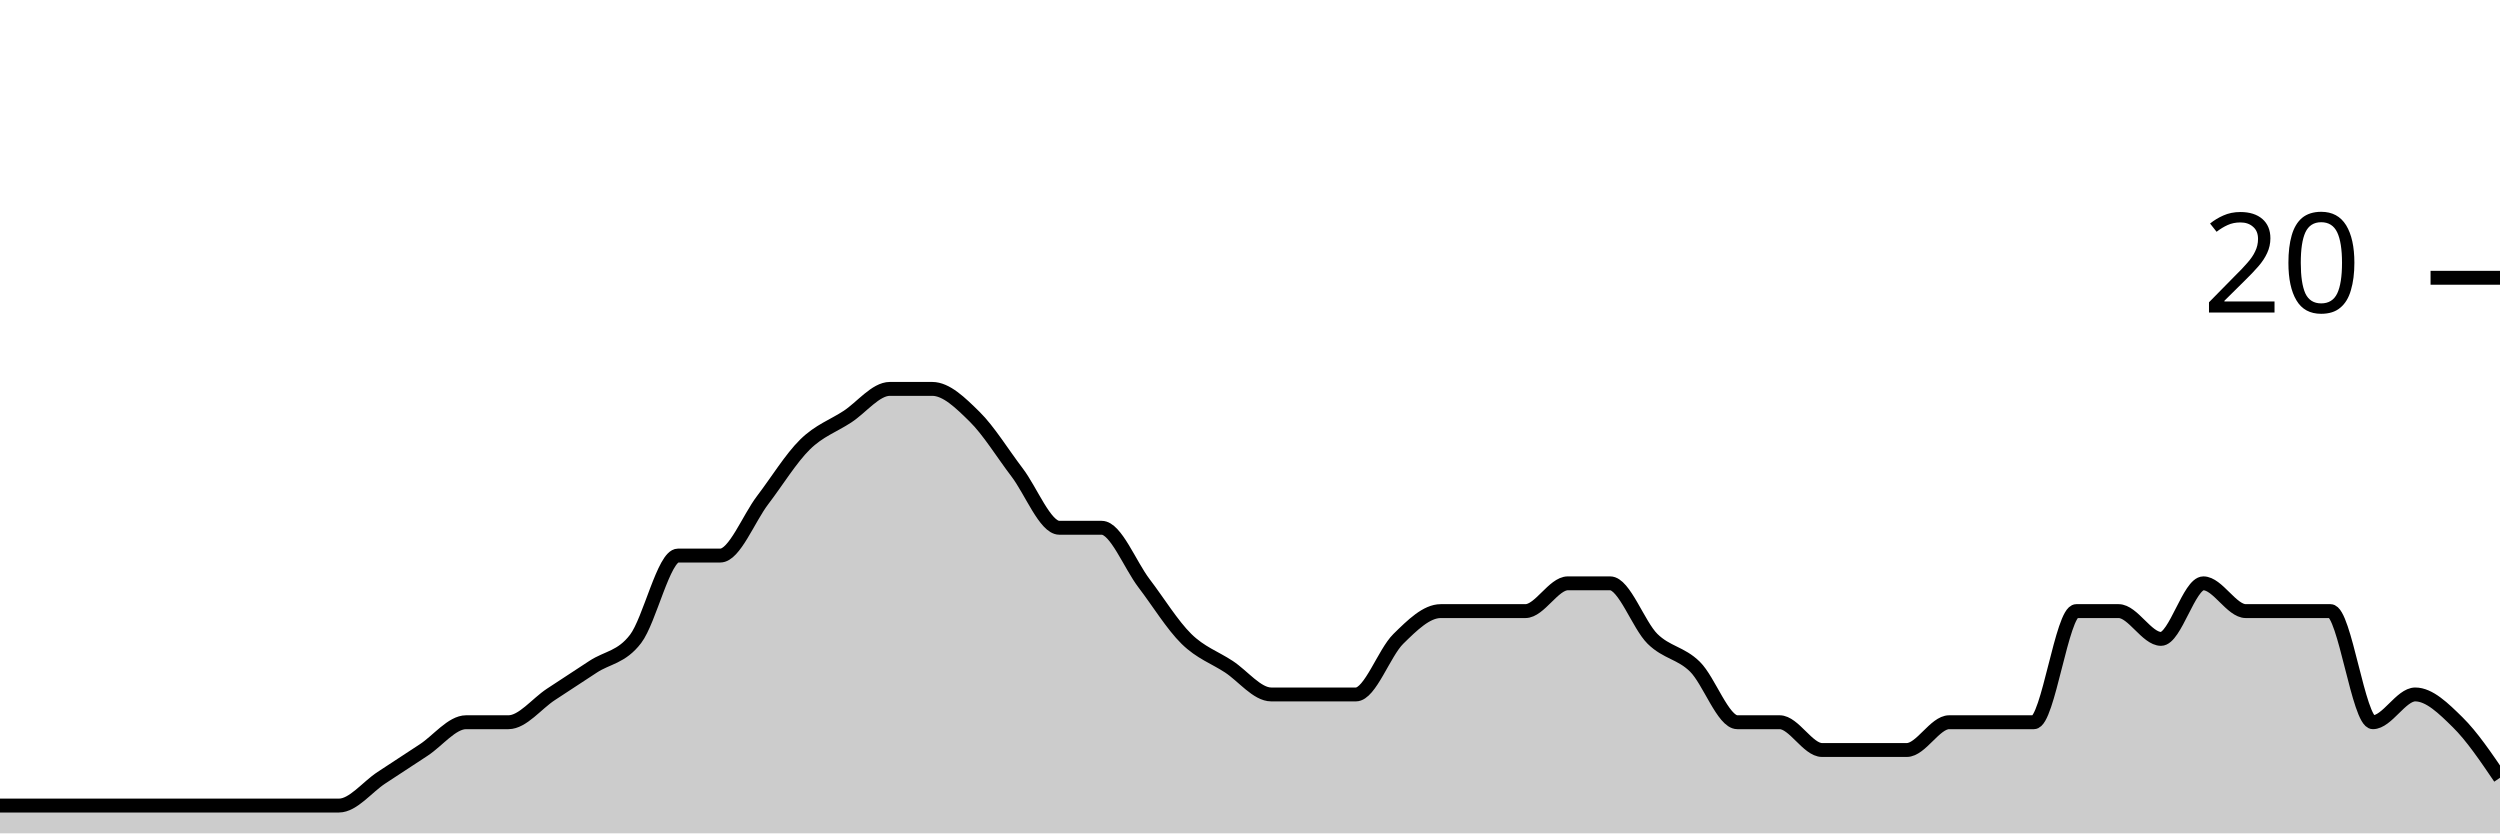
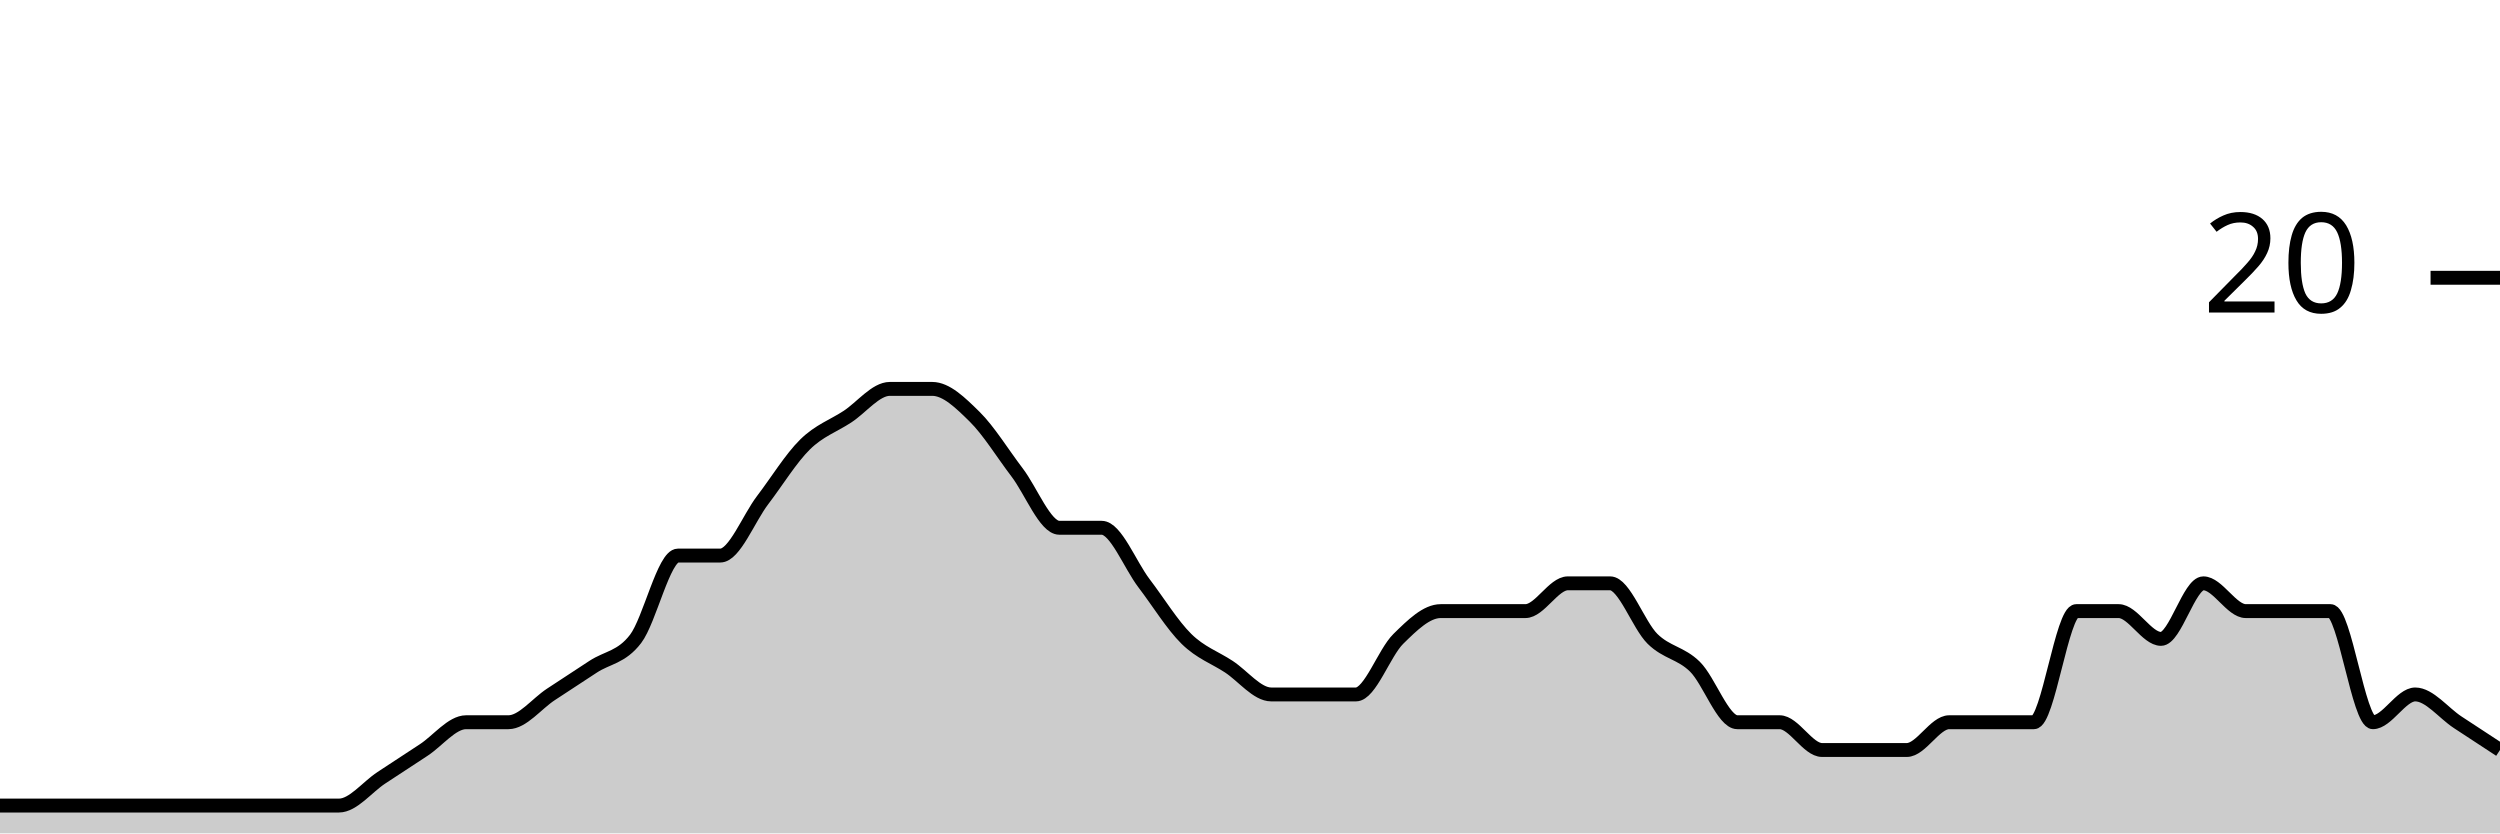
<svg xmlns="http://www.w3.org/2000/svg" viewBox="0 0 180 60">
  <g transform="translate(0,20)">
-     <path class="area" fill="rgba(0, 0, 0, 0.2)" d="M0,38C1.017,38,2.034,38,3.051,38C4.068,38,5.085,38,6.102,38C7.119,38,8.136,38,9.153,38C10.169,38,11.186,38,12.203,38C13.22,38,14.237,38,15.254,38C16.271,38,17.288,38,18.305,38C19.322,38,20.339,38,21.356,38C22.373,38,23.39,38,24.407,38C25.424,38,26.441,36.667,27.458,36C28.475,35.333,29.492,34.667,30.508,34C31.525,33.333,32.542,32,33.559,32C34.576,32,35.593,32,36.61,32C37.627,32,38.644,30.667,39.661,30C40.678,29.333,41.695,28.667,42.712,28C43.729,27.333,44.746,27.333,45.763,26C46.78,24.667,47.797,20,48.814,20C49.831,20,50.847,20,51.864,20C52.881,20,53.898,17.333,54.915,16C55.932,14.667,56.949,13,57.966,12C58.983,11,60,10.667,61.017,10C62.034,9.333,63.051,8,64.068,8C65.085,8,66.102,8,67.119,8C68.136,8,69.153,9,70.169,10C71.186,11,72.203,12.667,73.22,14C74.237,15.333,75.254,18,76.271,18C77.288,18,78.305,18,79.322,18C80.339,18,81.356,20.667,82.373,22C83.39,23.333,84.407,25,85.424,26C86.441,27,87.458,27.333,88.475,28C89.492,28.667,90.508,30,91.525,30C92.542,30,93.559,30,94.576,30C95.593,30,96.61,30,97.627,30C98.644,30,99.661,27,100.678,26C101.695,25,102.712,24,103.729,24C104.746,24,105.763,24,106.78,24C107.797,24,108.814,24,109.831,24C110.847,24,111.864,22,112.881,22C113.898,22,114.915,22,115.932,22C116.949,22,117.966,25,118.983,26C120,27,121.017,27,122.034,28C123.051,29,124.068,32,125.085,32C126.102,32,127.119,32,128.136,32C129.153,32,130.169,34,131.186,34C132.203,34,133.22,34,134.237,34C135.254,34,136.271,34,137.288,34C138.305,34,139.322,32,140.339,32C141.356,32,142.373,32,143.39,32C144.407,32,145.424,32,146.441,32C147.458,32,148.475,24,149.492,24C150.508,24,151.525,24,152.542,24C153.559,24,154.576,26,155.593,26C156.61,26,157.627,22,158.644,22C159.661,22,160.678,24,161.695,24C162.712,24,163.729,24,164.746,24C165.763,24,166.78,24,167.797,24C168.814,24,169.831,32,170.847,32C171.864,32,172.881,30,173.898,30C174.915,30,175.932,31,176.949,32C177.966,33,178.983,34.5,180,36L180,40C178.983,40,177.966,40,176.949,40C175.932,40,174.915,40,173.898,40C172.881,40,171.864,40,170.847,40C169.831,40,168.814,40,167.797,40C166.78,40,165.763,40,164.746,40C163.729,40,162.712,40,161.695,40C160.678,40,159.661,40,158.644,40C157.627,40,156.61,40,155.593,40C154.576,40,153.559,40,152.542,40C151.525,40,150.508,40,149.492,40C148.475,40,147.458,40,146.441,40C145.424,40,144.407,40,143.39,40C142.373,40,141.356,40,140.339,40C139.322,40,138.305,40,137.288,40C136.271,40,135.254,40,134.237,40C133.22,40,132.203,40,131.186,40C130.169,40,129.153,40,128.136,40C127.119,40,126.102,40,125.085,40C124.068,40,123.051,40,122.034,40C121.017,40,120,40,118.983,40C117.966,40,116.949,40,115.932,40C114.915,40,113.898,40,112.881,40C111.864,40,110.847,40,109.831,40C108.814,40,107.797,40,106.78,40C105.763,40,104.746,40,103.729,40C102.712,40,101.695,40,100.678,40C99.661,40,98.644,40,97.627,40C96.61,40,95.593,40,94.576,40C93.559,40,92.542,40,91.525,40C90.508,40,89.492,40,88.475,40C87.458,40,86.441,40,85.424,40C84.407,40,83.39,40,82.373,40C81.356,40,80.339,40,79.322,40C78.305,40,77.288,40,76.271,40C75.254,40,74.237,40,73.22,40C72.203,40,71.186,40,70.169,40C69.153,40,68.136,40,67.119,40C66.102,40,65.085,40,64.068,40C63.051,40,62.034,40,61.017,40C60,40,58.983,40,57.966,40C56.949,40,55.932,40,54.915,40C53.898,40,52.881,40,51.864,40C50.847,40,49.831,40,48.814,40C47.797,40,46.78,40,45.763,40C44.746,40,43.729,40,42.712,40C41.695,40,40.678,40,39.661,40C38.644,40,37.627,40,36.61,40C35.593,40,34.576,40,33.559,40C32.542,40,31.525,40,30.508,40C29.492,40,28.475,40,27.458,40C26.441,40,25.424,40,24.407,40C23.39,40,22.373,40,21.356,40C20.339,40,19.322,40,18.305,40C17.288,40,16.271,40,15.254,40C14.237,40,13.22,40,12.203,40C11.186,40,10.169,40,9.153,40C8.136,40,7.119,40,6.102,40C5.085,40,4.068,40,3.051,40C2.034,40,1.017,40,0,40Z" />
-     <path class="line" stroke="black" fill="none" d="M0,38C1.017,38,2.034,38,3.051,38C4.068,38,5.085,38,6.102,38C7.119,38,8.136,38,9.153,38C10.169,38,11.186,38,12.203,38C13.22,38,14.237,38,15.254,38C16.271,38,17.288,38,18.305,38C19.322,38,20.339,38,21.356,38C22.373,38,23.39,38,24.407,38C25.424,38,26.441,36.667,27.458,36C28.475,35.333,29.492,34.667,30.508,34C31.525,33.333,32.542,32,33.559,32C34.576,32,35.593,32,36.61,32C37.627,32,38.644,30.667,39.661,30C40.678,29.333,41.695,28.667,42.712,28C43.729,27.333,44.746,27.333,45.763,26C46.78,24.667,47.797,20,48.814,20C49.831,20,50.847,20,51.864,20C52.881,20,53.898,17.333,54.915,16C55.932,14.667,56.949,13,57.966,12C58.983,11,60,10.667,61.017,10C62.034,9.333,63.051,8,64.068,8C65.085,8,66.102,8,67.119,8C68.136,8,69.153,9,70.169,10C71.186,11,72.203,12.667,73.22,14C74.237,15.333,75.254,18,76.271,18C77.288,18,78.305,18,79.322,18C80.339,18,81.356,20.667,82.373,22C83.39,23.333,84.407,25,85.424,26C86.441,27,87.458,27.333,88.475,28C89.492,28.667,90.508,30,91.525,30C92.542,30,93.559,30,94.576,30C95.593,30,96.61,30,97.627,30C98.644,30,99.661,27,100.678,26C101.695,25,102.712,24,103.729,24C104.746,24,105.763,24,106.78,24C107.797,24,108.814,24,109.831,24C110.847,24,111.864,22,112.881,22C113.898,22,114.915,22,115.932,22C116.949,22,117.966,25,118.983,26C120,27,121.017,27,122.034,28C123.051,29,124.068,32,125.085,32C126.102,32,127.119,32,128.136,32C129.153,32,130.169,34,131.186,34C132.203,34,133.22,34,134.237,34C135.254,34,136.271,34,137.288,34C138.305,34,139.322,32,140.339,32C141.356,32,142.373,32,143.39,32C144.407,32,145.424,32,146.441,32C147.458,32,148.475,24,149.492,24C150.508,24,151.525,24,152.542,24C153.559,24,154.576,26,155.593,26C156.61,26,157.627,22,158.644,22C159.661,22,160.678,24,161.695,24C162.712,24,163.729,24,164.746,24C165.763,24,166.78,24,167.797,24C168.814,24,169.831,32,170.847,32C171.864,32,172.881,30,173.898,30C174.915,30,175.932,31,176.949,32C177.966,33,178.983,34.5,180,36" />
+     <path class="area" fill="rgba(0, 0, 0, 0.2)" d="M0,38C1.017,38,2.034,38,3.051,38C4.068,38,5.085,38,6.102,38C7.119,38,8.136,38,9.153,38C10.169,38,11.186,38,12.203,38C13.22,38,14.237,38,15.254,38C16.271,38,17.288,38,18.305,38C19.322,38,20.339,38,21.356,38C22.373,38,23.39,38,24.407,38C25.424,38,26.441,36.667,27.458,36C28.475,35.333,29.492,34.667,30.508,34C31.525,33.333,32.542,32,33.559,32C34.576,32,35.593,32,36.61,32C37.627,32,38.644,30.667,39.661,30C40.678,29.333,41.695,28.667,42.712,28C43.729,27.333,44.746,27.333,45.763,26C46.78,24.667,47.797,20,48.814,20C49.831,20,50.847,20,51.864,20C52.881,20,53.898,17.333,54.915,16C55.932,14.667,56.949,13,57.966,12C58.983,11,60,10.667,61.017,10C62.034,9.333,63.051,8,64.068,8C65.085,8,66.102,8,67.119,8C68.136,8,69.153,9,70.169,10C71.186,11,72.203,12.667,73.22,14C74.237,15.333,75.254,18,76.271,18C77.288,18,78.305,18,79.322,18C80.339,18,81.356,20.667,82.373,22C83.39,23.333,84.407,25,85.424,26C86.441,27,87.458,27.333,88.475,28C89.492,28.667,90.508,30,91.525,30C92.542,30,93.559,30,94.576,30C95.593,30,96.61,30,97.627,30C98.644,30,99.661,27,100.678,26C101.695,25,102.712,24,103.729,24C104.746,24,105.763,24,106.78,24C107.797,24,108.814,24,109.831,24C110.847,24,111.864,22,112.881,22C113.898,22,114.915,22,115.932,22C116.949,22,117.966,25,118.983,26C120,27,121.017,27,122.034,28C123.051,29,124.068,32,125.085,32C126.102,32,127.119,32,128.136,32C129.153,32,130.169,34,131.186,34C132.203,34,133.22,34,134.237,34C135.254,34,136.271,34,137.288,34C138.305,34,139.322,32,140.339,32C141.356,32,142.373,32,143.39,32C144.407,32,145.424,32,146.441,32C147.458,32,148.475,24,149.492,24C150.508,24,151.525,24,152.542,24C153.559,24,154.576,26,155.593,26C156.61,26,157.627,22,158.644,22C159.661,22,160.678,24,161.695,24C162.712,24,163.729,24,164.746,24C165.763,24,166.78,24,167.797,24C168.814,24,169.831,32,170.847,32C171.864,32,172.881,30,173.898,30C174.915,30,175.932,31.333,176.949,32C177.966,32.667,178.983,33.333,180,34L180,40C178.983,40,177.966,40,176.949,40C175.932,40,174.915,40,173.898,40C172.881,40,171.864,40,170.847,40C169.831,40,168.814,40,167.797,40C166.78,40,165.763,40,164.746,40C163.729,40,162.712,40,161.695,40C160.678,40,159.661,40,158.644,40C157.627,40,156.61,40,155.593,40C154.576,40,153.559,40,152.542,40C151.525,40,150.508,40,149.492,40C148.475,40,147.458,40,146.441,40C145.424,40,144.407,40,143.39,40C142.373,40,141.356,40,140.339,40C139.322,40,138.305,40,137.288,40C136.271,40,135.254,40,134.237,40C133.22,40,132.203,40,131.186,40C130.169,40,129.153,40,128.136,40C127.119,40,126.102,40,125.085,40C124.068,40,123.051,40,122.034,40C121.017,40,120,40,118.983,40C117.966,40,116.949,40,115.932,40C114.915,40,113.898,40,112.881,40C111.864,40,110.847,40,109.831,40C108.814,40,107.797,40,106.78,40C105.763,40,104.746,40,103.729,40C102.712,40,101.695,40,100.678,40C99.661,40,98.644,40,97.627,40C96.61,40,95.593,40,94.576,40C93.559,40,92.542,40,91.525,40C90.508,40,89.492,40,88.475,40C87.458,40,86.441,40,85.424,40C84.407,40,83.39,40,82.373,40C81.356,40,80.339,40,79.322,40C78.305,40,77.288,40,76.271,40C75.254,40,74.237,40,73.22,40C72.203,40,71.186,40,70.169,40C69.153,40,68.136,40,67.119,40C66.102,40,65.085,40,64.068,40C63.051,40,62.034,40,61.017,40C60,40,58.983,40,57.966,40C56.949,40,55.932,40,54.915,40C53.898,40,52.881,40,51.864,40C50.847,40,49.831,40,48.814,40C47.797,40,46.78,40,45.763,40C44.746,40,43.729,40,42.712,40C41.695,40,40.678,40,39.661,40C38.644,40,37.627,40,36.61,40C35.593,40,34.576,40,33.559,40C32.542,40,31.525,40,30.508,40C29.492,40,28.475,40,27.458,40C26.441,40,25.424,40,24.407,40C23.39,40,22.373,40,21.356,40C20.339,40,19.322,40,18.305,40C17.288,40,16.271,40,15.254,40C14.237,40,13.22,40,12.203,40C11.186,40,10.169,40,9.153,40C8.136,40,7.119,40,6.102,40C5.085,40,4.068,40,3.051,40C2.034,40,1.017,40,0,40Z" />
+     <path class="line" stroke="black" fill="none" d="M0,38C1.017,38,2.034,38,3.051,38C4.068,38,5.085,38,6.102,38C7.119,38,8.136,38,9.153,38C10.169,38,11.186,38,12.203,38C13.22,38,14.237,38,15.254,38C16.271,38,17.288,38,18.305,38C19.322,38,20.339,38,21.356,38C22.373,38,23.39,38,24.407,38C25.424,38,26.441,36.667,27.458,36C28.475,35.333,29.492,34.667,30.508,34C31.525,33.333,32.542,32,33.559,32C34.576,32,35.593,32,36.61,32C37.627,32,38.644,30.667,39.661,30C40.678,29.333,41.695,28.667,42.712,28C43.729,27.333,44.746,27.333,45.763,26C46.78,24.667,47.797,20,48.814,20C49.831,20,50.847,20,51.864,20C52.881,20,53.898,17.333,54.915,16C55.932,14.667,56.949,13,57.966,12C58.983,11,60,10.667,61.017,10C62.034,9.333,63.051,8,64.068,8C65.085,8,66.102,8,67.119,8C68.136,8,69.153,9,70.169,10C71.186,11,72.203,12.667,73.22,14C74.237,15.333,75.254,18,76.271,18C77.288,18,78.305,18,79.322,18C80.339,18,81.356,20.667,82.373,22C83.39,23.333,84.407,25,85.424,26C86.441,27,87.458,27.333,88.475,28C89.492,28.667,90.508,30,91.525,30C92.542,30,93.559,30,94.576,30C95.593,30,96.61,30,97.627,30C98.644,30,99.661,27,100.678,26C101.695,25,102.712,24,103.729,24C104.746,24,105.763,24,106.78,24C107.797,24,108.814,24,109.831,24C110.847,24,111.864,22,112.881,22C113.898,22,114.915,22,115.932,22C116.949,22,117.966,25,118.983,26C120,27,121.017,27,122.034,28C123.051,29,124.068,32,125.085,32C126.102,32,127.119,32,128.136,32C129.153,32,130.169,34,131.186,34C132.203,34,133.22,34,134.237,34C135.254,34,136.271,34,137.288,34C138.305,34,139.322,32,140.339,32C141.356,32,142.373,32,143.39,32C144.407,32,145.424,32,146.441,32C147.458,32,148.475,24,149.492,24C150.508,24,151.525,24,152.542,24C153.559,24,154.576,26,155.593,26C156.61,26,157.627,22,158.644,22C159.661,22,160.678,24,161.695,24C162.712,24,163.729,24,164.746,24C165.763,24,166.78,24,167.797,24C168.814,24,169.831,32,170.847,32C171.864,32,172.881,30,173.898,30C174.915,30,175.932,31.333,176.949,32C177.966,32.667,178.983,33.333,180,34" />
    <path class="axis-ceiling" stroke-width="1" stroke="black" fill="none" d="M175,0L180,0" />
    <text class="axis-ceiling-label" font-family="sans-serif" text-anchor="end" font-size="10px" x="170" y="2.5">20</text>
  </g>
</svg>
